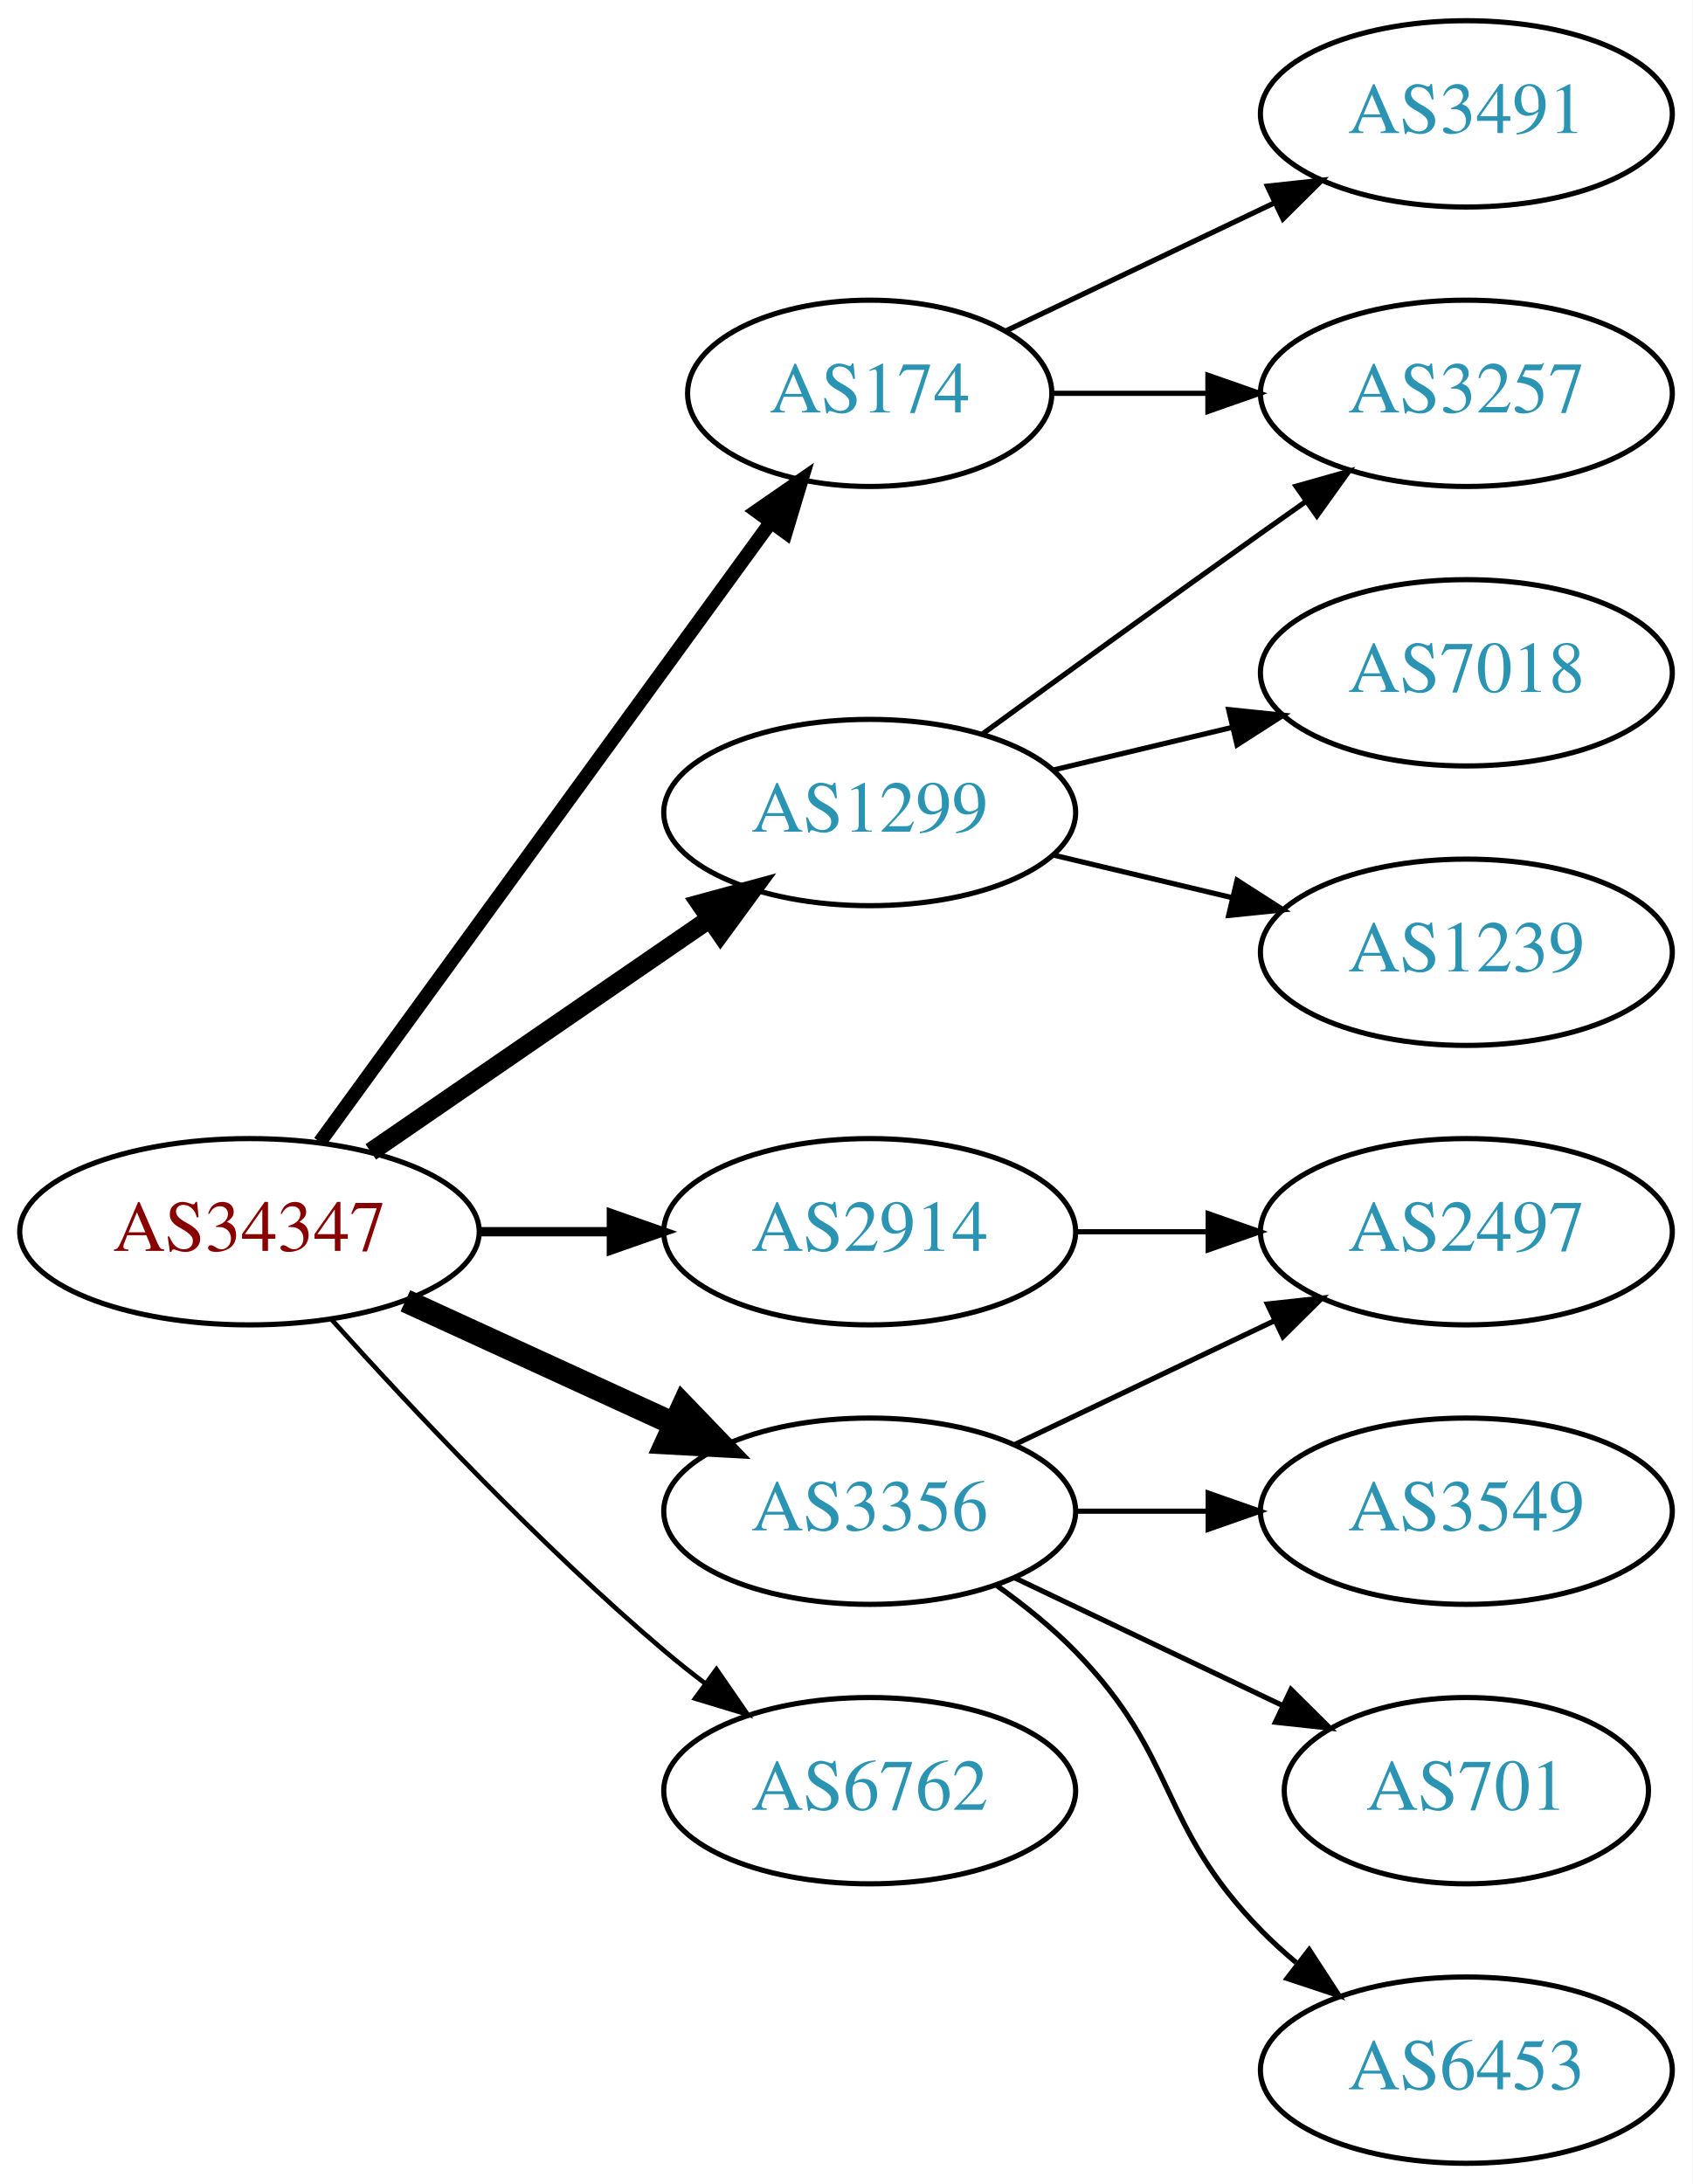
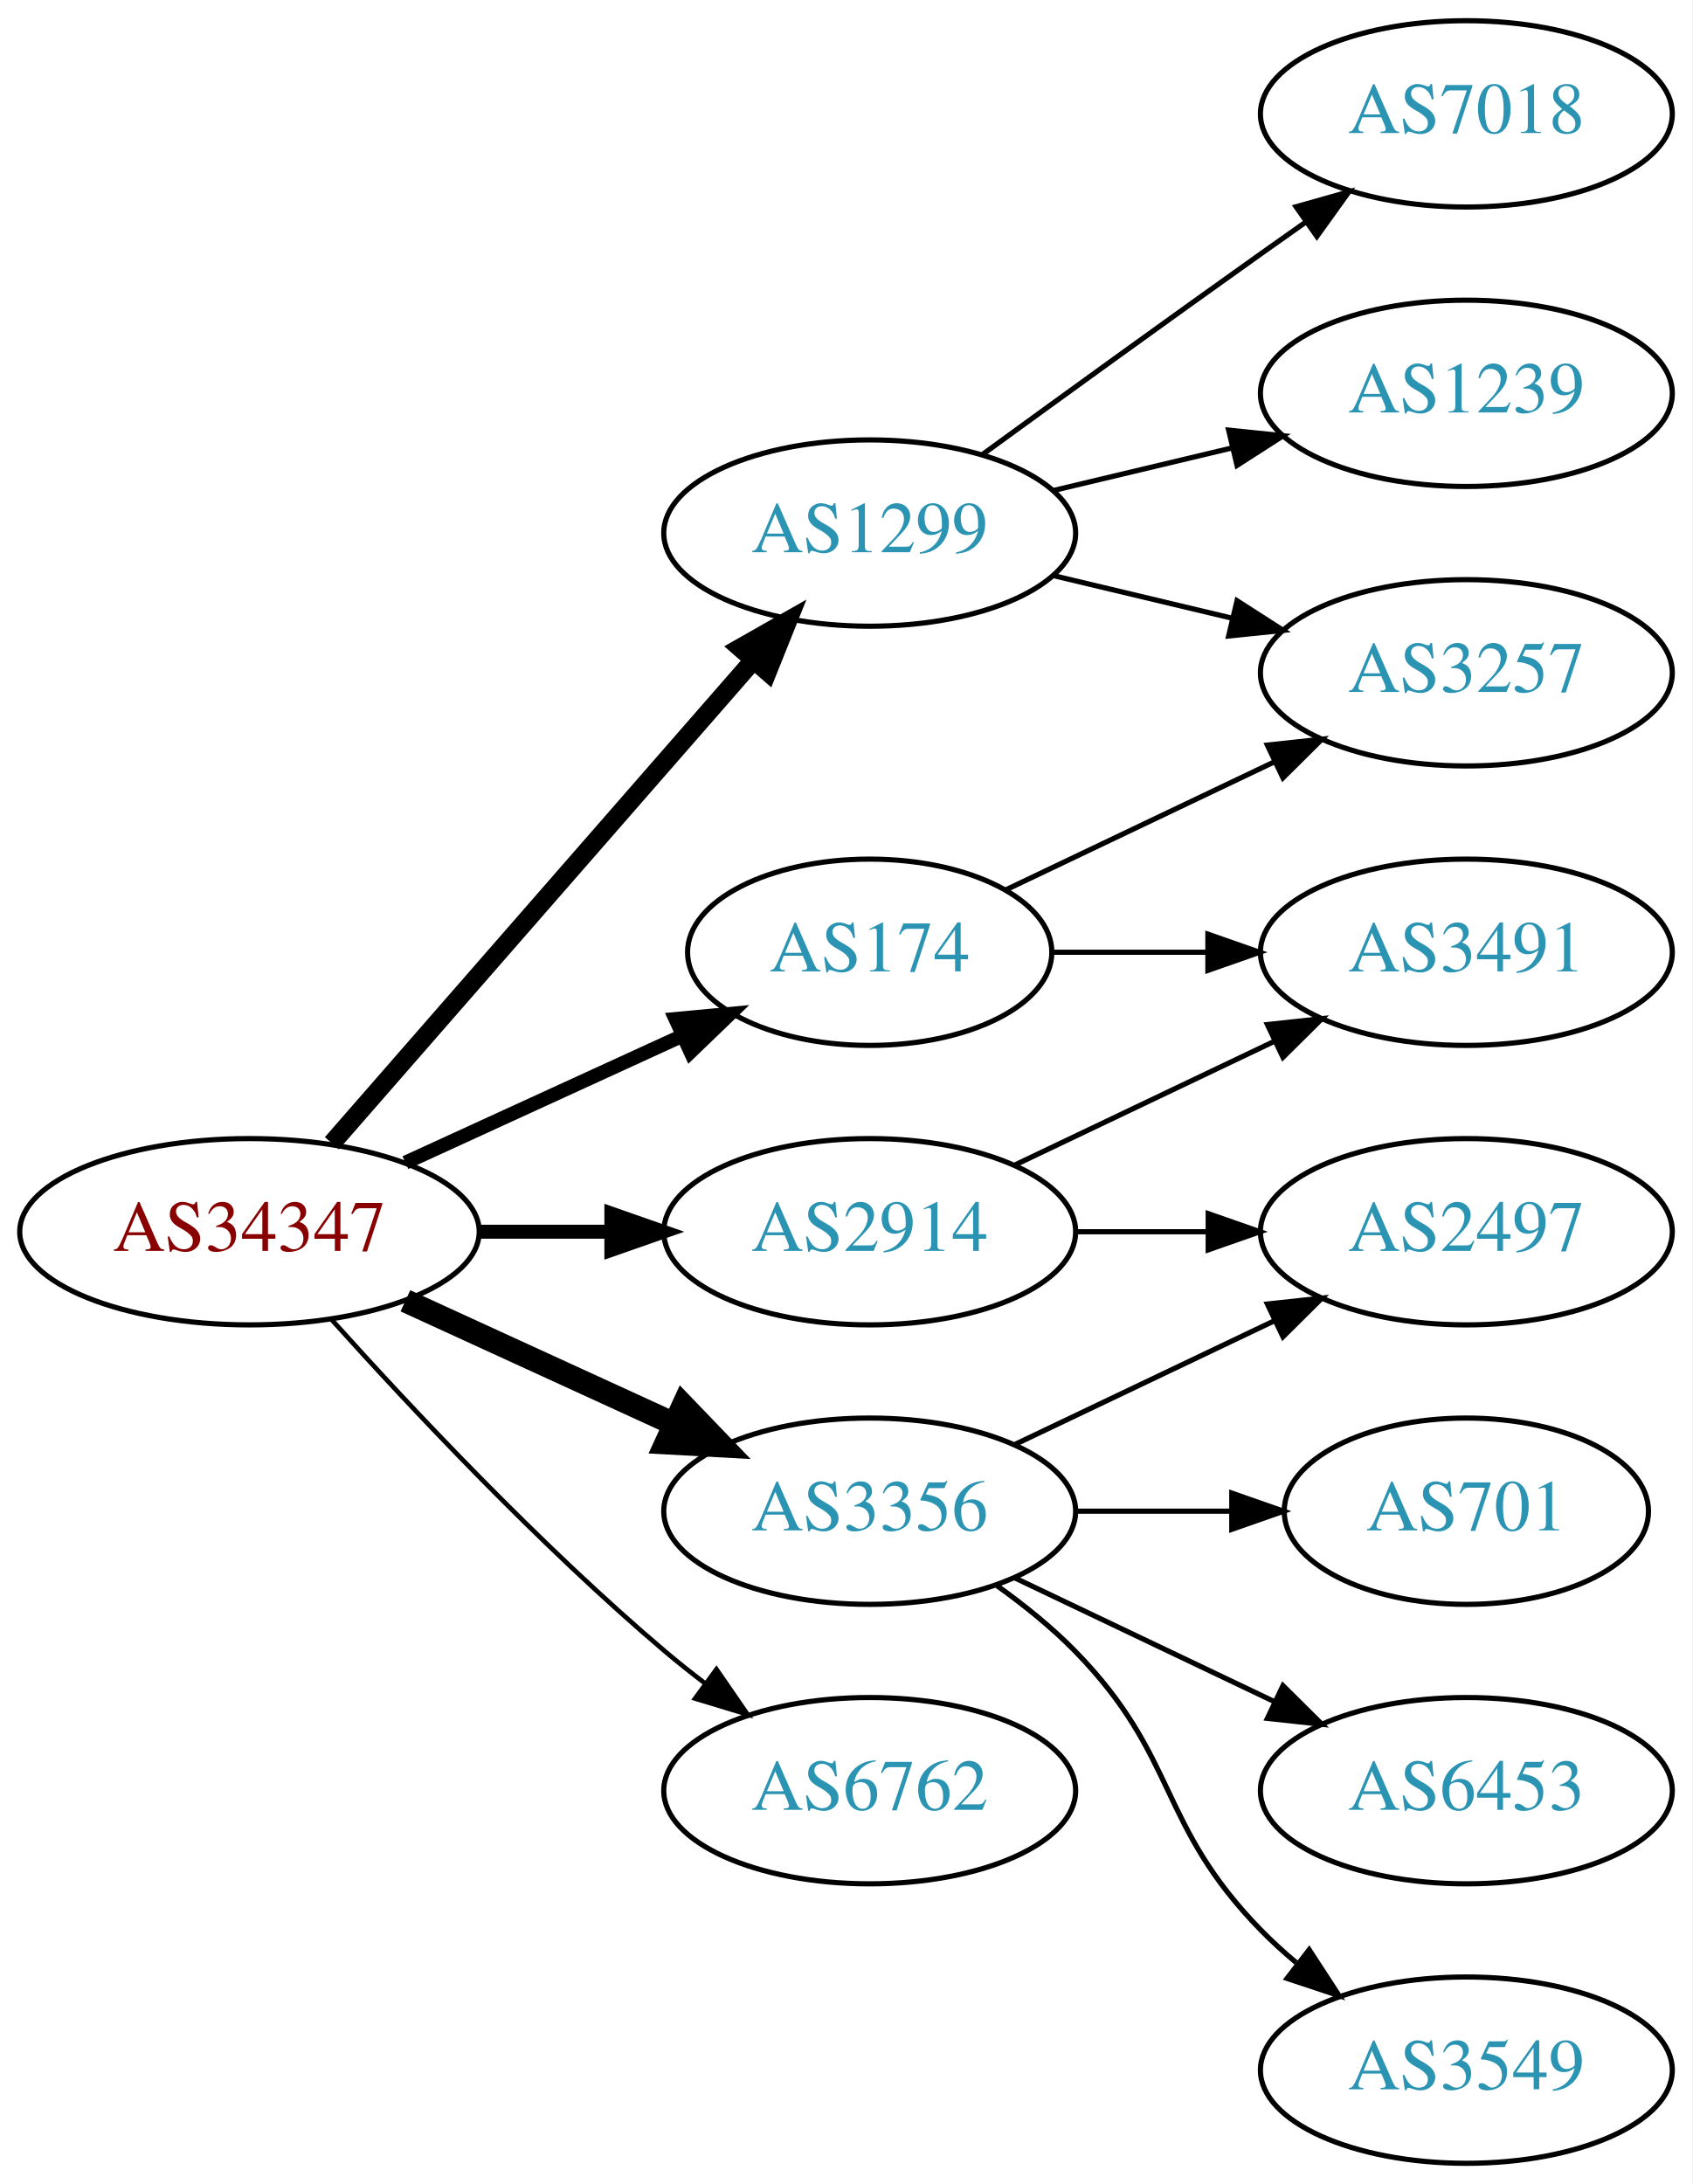
<svg xmlns="http://www.w3.org/2000/svg" xmlns:xlink="http://www.w3.org/1999/xlink" width="327pt" height="422pt" viewBox="0.00 0.00 326.98 422.00">
  <g id="graph0" class="graph" transform="scale(1 1) rotate(0) translate(4 418)">
    <polygon fill="white" stroke="none" points="-4,4 -4,-418 322.978,-418 322.978,4 -4,4" />
    <g id="node1" class="node">
      <g id="a_node1">
        <a xlink:href="/asn/34347" xlink:title="AS34347 ~ HALLAG Kommunal GmbH [AT]">
          <ellipse fill="#ffffff" stroke="black" cx="44.196" cy="-180" rx="44.393" ry="18" />
          <text text-anchor="middle" x="44.196" y="-176.3" font-family="Times,serif" font-size="14.00" fill="#880000">AS34347</text>
        </a>
      </g>
    </g>
    <g id="node2" class="node">
      <g id="a_node2">
        <a xlink:href="/asn/174" xlink:title="AS174 ~ Cogent Communications [US]">
-           <ellipse fill="#ffffff" stroke="black" cx="164.039" cy="-342" rx="35.194" ry="18" />
-           <text text-anchor="middle" x="164.039" y="-338.3" font-family="Times,serif" font-size="14.00" fill="#2c94b3">AS174</text>
+           <ellipse fill="#ffffff" stroke="black" cx="164.039" cy="-234" rx="35.194" ry="18" />
+           <text text-anchor="middle" x="164.039" y="-230.3" font-family="Times,serif" font-size="14.00" fill="#2c94b3">AS174</text>
        </a>
      </g>
    </g>
    <g id="edge1" class="edge">
-       <path fill="none" stroke="black" stroke-width="2.7" d="M57.807,-197.337C78.737,-226.109 120.727,-283.834 144.858,-317.007" />
-       <polygon fill="black" stroke="black" stroke-width="2.7" points="142.158,-319.245 150.871,-325.273 147.819,-315.128 142.158,-319.245" />
+       <path fill="none" stroke="black" stroke-width="2.7" d="M74.326,-193.348C90.543,-200.78 110.846,-210.083 127.935,-217.914" />
+       <polygon fill="black" stroke="black" stroke-width="2.7" points="126.503,-221.108 137.052,-222.092 129.419,-214.744 126.503,-221.108" />
    </g>
    <g id="node3" class="node">
      <g id="a_node3">
        <a xlink:href="/asn/1299" xlink:title="AS1299 ~ Telia Carrier [EU]">
-           <ellipse fill="#ffffff" stroke="black" cx="164.039" cy="-261" rx="39.794" ry="18" />
-           <text text-anchor="middle" x="164.039" y="-257.3" font-family="Times,serif" font-size="14.00" fill="#2c94b3">AS1299</text>
+           <ellipse fill="#ffffff" stroke="black" cx="164.039" cy="-315" rx="39.794" ry="18" />
+           <text text-anchor="middle" x="164.039" y="-311.3" font-family="Times,serif" font-size="14.00" fill="#2c94b3">AS1299</text>
        </a>
      </g>
    </g>
    <g id="edge2" class="edge">
-       <path fill="none" stroke="black" stroke-width="3.6" d="M67.639,-195.426C86.22,-208.198 112.781,-226.455 133.161,-240.463" />
-       <polygon fill="black" stroke="black" stroke-width="3.6" points="131.251,-243.398 141.475,-246.178 135.216,-237.629 131.251,-243.398" />
+       <path fill="none" stroke="black" stroke-width="3.6" d="M60.121,-197.098C80.663,-220.631 117.782,-263.155 141.379,-290.187" />
+       <polygon fill="black" stroke="black" stroke-width="3.6" points="139.022,-292.809 148.235,-298.041 144.296,-288.206 139.022,-292.809" />
    </g>
    <g id="node4" class="node">
      <g id="a_node4">
        <a xlink:href="/asn/2914" xlink:title="AS2914 ~ NTT America, Inc. [US]">
          <ellipse fill="#ffffff" stroke="black" cx="164.039" cy="-180" rx="39.794" ry="18" />
          <text text-anchor="middle" x="164.039" y="-176.3" font-family="Times,serif" font-size="14.00" fill="#2c94b3">AS2914</text>
        </a>
      </g>
    </g>
    <g id="edge3" class="edge">
-       <path fill="none" stroke="black" stroke-width="1.8" d="M88.407,-180C96.72,-180 105.482,-180 113.965,-180" />
-       <polygon fill="black" stroke="black" stroke-width="1.8" points="114.123,-183.5 124.123,-180 114.123,-176.5 114.123,-183.5" />
+       <path fill="none" stroke="black" stroke-width="2.7" d="M88.407,-180C96.72,-180 105.482,-180 113.965,-180" />
+       <polygon fill="black" stroke="black" stroke-width="2.7" points="114.123,-183.5 124.123,-180 114.123,-176.5 114.123,-183.5" />
    </g>
    <g id="node5" class="node">
      <g id="a_node5">
        <a xlink:href="/asn/3356" xlink:title="AS3356 ~ Level 3 Parent, LLC [US]">
          <ellipse fill="#ffffff" stroke="black" cx="164.039" cy="-126" rx="39.794" ry="18" />
          <text text-anchor="middle" x="164.039" y="-122.3" font-family="Times,serif" font-size="14.00" fill="#2c94b3">AS3356</text>
        </a>
      </g>
    </g>
    <g id="edge4" class="edge">
      <path fill="none" stroke="black" stroke-width="4.5" d="M74.326,-166.652C89.937,-159.498 109.335,-150.609 126.007,-142.97" />
      <polygon fill="black" stroke="black" stroke-width="4.5" points="128.008,-146.384 135.459,-138.638 124.727,-139.225 128.008,-146.384" />
    </g>
    <g id="node6" class="node">
      <g id="a_node6">
        <a xlink:href="/asn/6762" xlink:title="AS6762 ~ TELECOM ITALIA SPARKLE S.p.A. [IT]">
          <ellipse fill="#ffffff" stroke="black" cx="164.039" cy="-72" rx="39.794" ry="18" />
          <text text-anchor="middle" x="164.039" y="-68.3" font-family="Times,serif" font-size="14.00" fill="#2c94b3">AS6762</text>
        </a>
      </g>
    </g>
    <g id="edge5" class="edge">
      <path fill="none" stroke="black" stroke-width="0.9" d="M60.128,-162.956C75.455,-145.903 100.39,-119.35 124.392,-99 126.889,-96.883 129.55,-94.768 132.261,-92.707" />
      <polygon fill="black" stroke="black" stroke-width="0.9" points="134.427,-95.459 140.437,-86.734 130.298,-89.806 134.427,-95.459" />
    </g>
    <g id="node7" class="node">
      <g id="a_node7">
        <a xlink:href="/asn/3491" xlink:title="AS3491 ~ PCCW Global, Inc. [US]">
-           <ellipse fill="#ffffff" stroke="black" cx="279.332" cy="-396" rx="39.794" ry="18" />
-           <text text-anchor="middle" x="279.332" y="-392.3" font-family="Times,serif" font-size="14.00" fill="#2c94b3">AS3491</text>
+           <ellipse fill="#ffffff" stroke="black" cx="279.332" cy="-234" rx="39.794" ry="18" />
+           <text text-anchor="middle" x="279.332" y="-230.3" font-family="Times,serif" font-size="14.00" fill="#2c94b3">AS3491</text>
        </a>
      </g>
    </g>
    <g id="edge6" class="edge">
-       <path fill="none" stroke="black" d="M190.464,-354.119C205.766,-361.413 225.49,-370.814 242.372,-378.86" />
-       <polygon fill="black" stroke="black" points="240.879,-382.026 251.412,-383.169 243.891,-375.707 240.879,-382.026" />
+       <path fill="none" stroke="black" d="M199.338,-234C208.715,-234 219.065,-234 229.1,-234" />
+       <polygon fill="black" stroke="black" points="229.388,-237.5 239.388,-234 229.388,-230.5 229.388,-237.5" />
    </g>
    <g id="node8" class="node">
      <g id="a_node8">
        <a xlink:href="/asn/3257" xlink:title="AS3257 ~ GTT [DE]">
-           <ellipse fill="#ffffff" stroke="black" cx="279.332" cy="-342" rx="39.794" ry="18" />
-           <text text-anchor="middle" x="279.332" y="-338.3" font-family="Times,serif" font-size="14.00" fill="#2c94b3">AS3257</text>
+           <ellipse fill="#ffffff" stroke="black" cx="279.332" cy="-288" rx="39.794" ry="18" />
+           <text text-anchor="middle" x="279.332" y="-284.3" font-family="Times,serif" font-size="14.00" fill="#2c94b3">AS3257</text>
        </a>
      </g>
    </g>
    <g id="edge7" class="edge">
-       <path fill="none" stroke="black" d="M199.338,-342C208.715,-342 219.065,-342 229.1,-342" />
-       <polygon fill="black" stroke="black" points="229.388,-345.5 239.388,-342 229.388,-338.5 229.388,-345.5" />
+       <path fill="none" stroke="black" d="M190.464,-246.119C205.766,-253.413 225.49,-262.814 242.372,-270.86" />
+       <polygon fill="black" stroke="black" points="240.879,-274.026 251.412,-275.169 243.891,-267.707 240.879,-274.026" />
    </g>
-     <g id="edge9" class="edge">
-       <path fill="none" stroke="black" d="M185.887,-276.222C200.821,-287.091 221.435,-302.025 239.685,-315 242.506,-317.005 245.449,-319.085 248.397,-321.159" />
-       <polygon fill="black" stroke="black" points="246.424,-324.05 256.621,-326.926 250.443,-318.319 246.424,-324.05" />
+     <g id="edge8" class="edge">
+       <path fill="none" stroke="black" d="M199.646,-306.752C210.517,-304.162 222.671,-301.265 234.114,-298.538" />
+       <polygon fill="black" stroke="black" points="235.02,-301.92 243.936,-296.197 233.397,-295.111 235.02,-301.92" />
    </g>
    <g id="node9" class="node">
      <g id="a_node9">
        <a xlink:href="/asn/7018" xlink:title="AS7018 ~ AT&amp;T Services, Inc. [US]">
-           <ellipse fill="#ffffff" stroke="black" cx="279.332" cy="-288" rx="39.794" ry="18" />
-           <text text-anchor="middle" x="279.332" y="-284.3" font-family="Times,serif" font-size="14.00" fill="#2c94b3">AS7018</text>
+           <ellipse fill="#ffffff" stroke="black" cx="279.332" cy="-396" rx="39.794" ry="18" />
+           <text text-anchor="middle" x="279.332" y="-392.3" font-family="Times,serif" font-size="14.00" fill="#2c94b3">AS7018</text>
        </a>
      </g>
    </g>
-     <g id="edge8" class="edge">
-       <path fill="none" stroke="black" d="M199.646,-269.248C210.517,-271.838 222.671,-274.735 234.114,-277.462" />
-       <polygon fill="black" stroke="black" points="233.397,-280.889 243.936,-279.803 235.02,-274.08 233.397,-280.889" />
+     <g id="edge9" class="edge">
+       <path fill="none" stroke="black" d="M185.887,-330.222C200.821,-341.091 221.435,-356.025 239.685,-369 242.506,-371.005 245.449,-373.085 248.397,-375.159" />
+       <polygon fill="black" stroke="black" points="246.424,-378.05 256.621,-380.926 250.443,-372.319 246.424,-378.05" />
    </g>
    <g id="node10" class="node">
      <g id="a_node10">
        <a xlink:href="/asn/1239" xlink:title="AS1239 ~ Sprint [US]">
-           <ellipse fill="#ffffff" stroke="black" cx="279.332" cy="-234" rx="39.794" ry="18" />
-           <text text-anchor="middle" x="279.332" y="-230.3" font-family="Times,serif" font-size="14.00" fill="#2c94b3">AS1239</text>
+           <ellipse fill="#ffffff" stroke="black" cx="279.332" cy="-342" rx="39.794" ry="18" />
+           <text text-anchor="middle" x="279.332" y="-338.3" font-family="Times,serif" font-size="14.00" fill="#2c94b3">AS1239</text>
        </a>
      </g>
    </g>
    <g id="edge10" class="edge">
-       <path fill="none" stroke="black" d="M199.646,-252.752C210.517,-250.162 222.671,-247.265 234.114,-244.538" />
-       <polygon fill="black" stroke="black" points="235.02,-247.92 243.936,-242.197 233.397,-241.111 235.02,-247.92" />
+       <path fill="none" stroke="black" d="M199.646,-323.248C210.517,-325.838 222.671,-328.735 234.114,-331.462" />
+       <polygon fill="black" stroke="black" points="233.397,-334.889 243.936,-333.803 235.02,-328.08 233.397,-334.889" />
+     </g>
+     <g id="edge12" class="edge">
+       <path fill="none" stroke="black" d="M192.175,-192.934C207.169,-200.081 225.99,-209.052 242.213,-216.785" />
+       <polygon fill="black" stroke="black" points="240.884,-220.028 251.417,-221.171 243.895,-213.709 240.884,-220.028" />
    </g>
    <g id="node11" class="node">
      <g id="a_node11">
        <a xlink:href="/asn/2497" xlink:title="AS2497 ~ Internet Initiative Japan Inc. [JP]">
          <ellipse fill="#ffffff" stroke="black" cx="279.332" cy="-180" rx="39.794" ry="18" />
          <text text-anchor="middle" x="279.332" y="-176.3" font-family="Times,serif" font-size="14.00" fill="#2c94b3">AS2497</text>
        </a>
      </g>
    </g>
    <g id="edge11" class="edge">
      <path fill="none" stroke="black" d="M203.711,-180C211.914,-180 220.678,-180 229.21,-180" />
      <polygon fill="black" stroke="black" points="229.449,-183.5 239.449,-180 229.449,-176.5 229.449,-183.5" />
    </g>
-     <g id="edge15" class="edge">
+     <g id="edge16" class="edge">
      <path fill="none" stroke="black" d="M192.175,-138.934C207.169,-146.081 225.99,-155.052 242.213,-162.785" />
      <polygon fill="black" stroke="black" points="240.884,-166.028 251.417,-167.171 243.895,-159.709 240.884,-166.028" />
    </g>
    <g id="node12" class="node">
      <g id="a_node12">
        <a xlink:href="/asn/3549" xlink:title="AS3549 ~ Level 3 Parent, LLC [US]">
-           <ellipse fill="#ffffff" stroke="black" cx="279.332" cy="-126" rx="39.794" ry="18" />
-           <text text-anchor="middle" x="279.332" y="-122.3" font-family="Times,serif" font-size="14.00" fill="#2c94b3">AS3549</text>
+           <ellipse fill="#ffffff" stroke="black" cx="279.332" cy="-18" rx="39.794" ry="18" />
+           <text text-anchor="middle" x="279.332" y="-14.3" font-family="Times,serif" font-size="14.00" fill="#2c94b3">AS3549</text>
        </a>
      </g>
    </g>
-     <g id="edge12" class="edge">
-       <path fill="none" stroke="black" d="M203.711,-126C211.914,-126 220.678,-126 229.21,-126" />
-       <polygon fill="black" stroke="black" points="229.449,-129.5 239.449,-126 229.449,-122.5 229.449,-129.5" />
+     <g id="edge13" class="edge">
+       <path fill="none" stroke="black" d="M188.633,-111.611C193.889,-107.852 199.22,-103.563 203.685,-99 223.858,-78.383 219.513,-65.617 239.685,-45 241.778,-42.861 244.061,-40.782 246.438,-38.79" />
+       <polygon fill="black" stroke="black" points="248.956,-41.268 254.738,-32.389 244.681,-35.725 248.956,-41.268" />
    </g>
    <g id="node13" class="node">
      <g id="a_node13">
        <a xlink:href="/asn/701" xlink:title="AS701 ~ UUNET [US]">
-           <ellipse fill="#ffffff" stroke="black" cx="279.332" cy="-72" rx="35.194" ry="18" />
-           <text text-anchor="middle" x="279.332" y="-68.3" font-family="Times,serif" font-size="14.00" fill="#2c94b3">AS701</text>
+           <ellipse fill="#ffffff" stroke="black" cx="279.332" cy="-126" rx="35.194" ry="18" />
+           <text text-anchor="middle" x="279.332" y="-122.3" font-family="Times,serif" font-size="14.00" fill="#2c94b3">AS701</text>
        </a>
      </g>
    </g>
-     <g id="edge13" class="edge">
-       <path fill="none" stroke="black" d="M192.175,-113.066C207.607,-105.71 227.092,-96.423 243.628,-88.541" />
-       <polygon fill="black" stroke="black" points="245.448,-91.551 252.969,-84.089 242.436,-85.232 245.448,-91.551" />
+     <g id="edge14" class="edge">
+       <path fill="none" stroke="black" d="M203.711,-126C213.416,-126 223.907,-126 233.87,-126" />
+       <polygon fill="black" stroke="black" points="234.006,-129.5 244.006,-126 234.006,-122.5 234.006,-129.5" />
    </g>
    <g id="node14" class="node">
      <g id="a_node14">
        <a xlink:href="/asn/6453" xlink:title="AS6453 ~ TATA COMMUNICATIONS (AMERICA) INC [US]">
-           <ellipse fill="#ffffff" stroke="black" cx="279.332" cy="-18" rx="39.794" ry="18" />
-           <text text-anchor="middle" x="279.332" y="-14.3" font-family="Times,serif" font-size="14.00" fill="#2c94b3">AS6453</text>
+           <ellipse fill="#ffffff" stroke="black" cx="279.332" cy="-72" rx="39.794" ry="18" />
+           <text text-anchor="middle" x="279.332" y="-68.3" font-family="Times,serif" font-size="14.00" fill="#2c94b3">AS6453</text>
        </a>
      </g>
    </g>
-     <g id="edge14" class="edge">
-       <path fill="none" stroke="black" d="M188.633,-111.611C193.889,-107.852 199.22,-103.563 203.685,-99 223.858,-78.383 219.513,-65.617 239.685,-45 241.778,-42.861 244.061,-40.782 246.438,-38.79" />
-       <polygon fill="black" stroke="black" points="248.956,-41.268 254.738,-32.389 244.681,-35.725 248.956,-41.268" />
+     <g id="edge15" class="edge">
+       <path fill="none" stroke="black" d="M192.175,-113.066C207.169,-105.919 225.99,-96.948 242.213,-89.215" />
+       <polygon fill="black" stroke="black" points="243.895,-92.291 251.417,-84.829 240.884,-85.972 243.895,-92.291" />
    </g>
  </g>
</svg>
